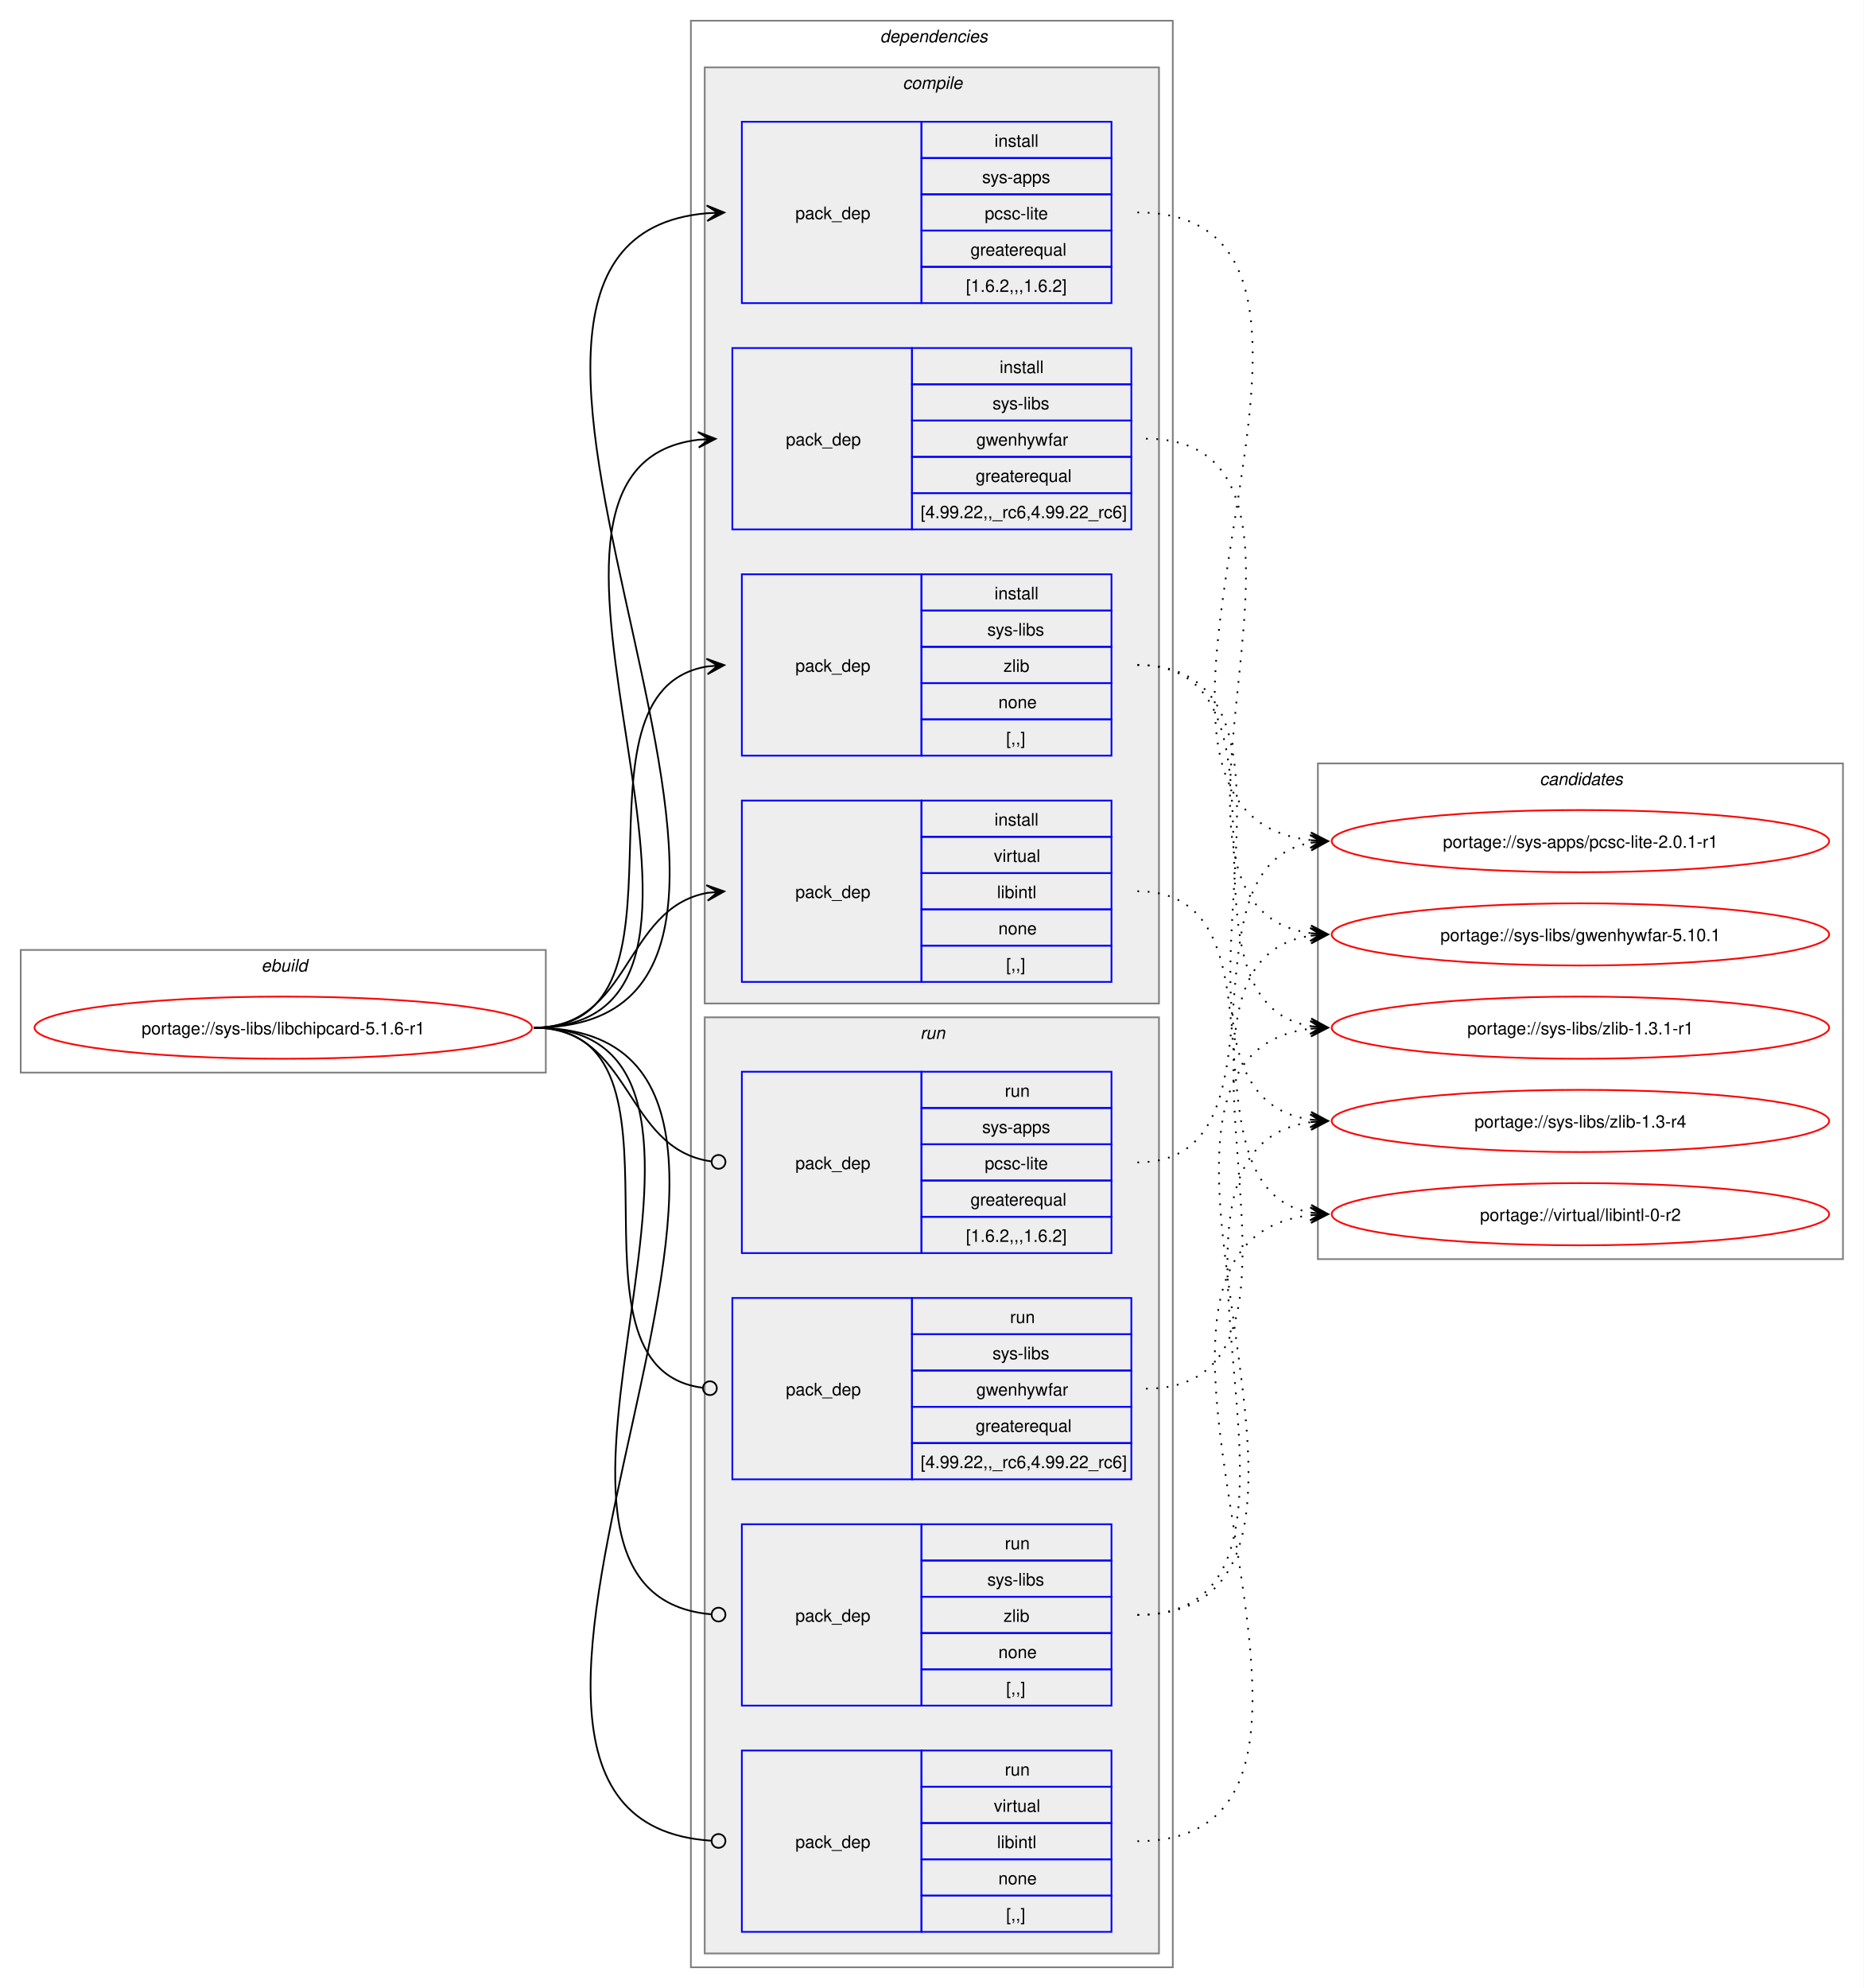
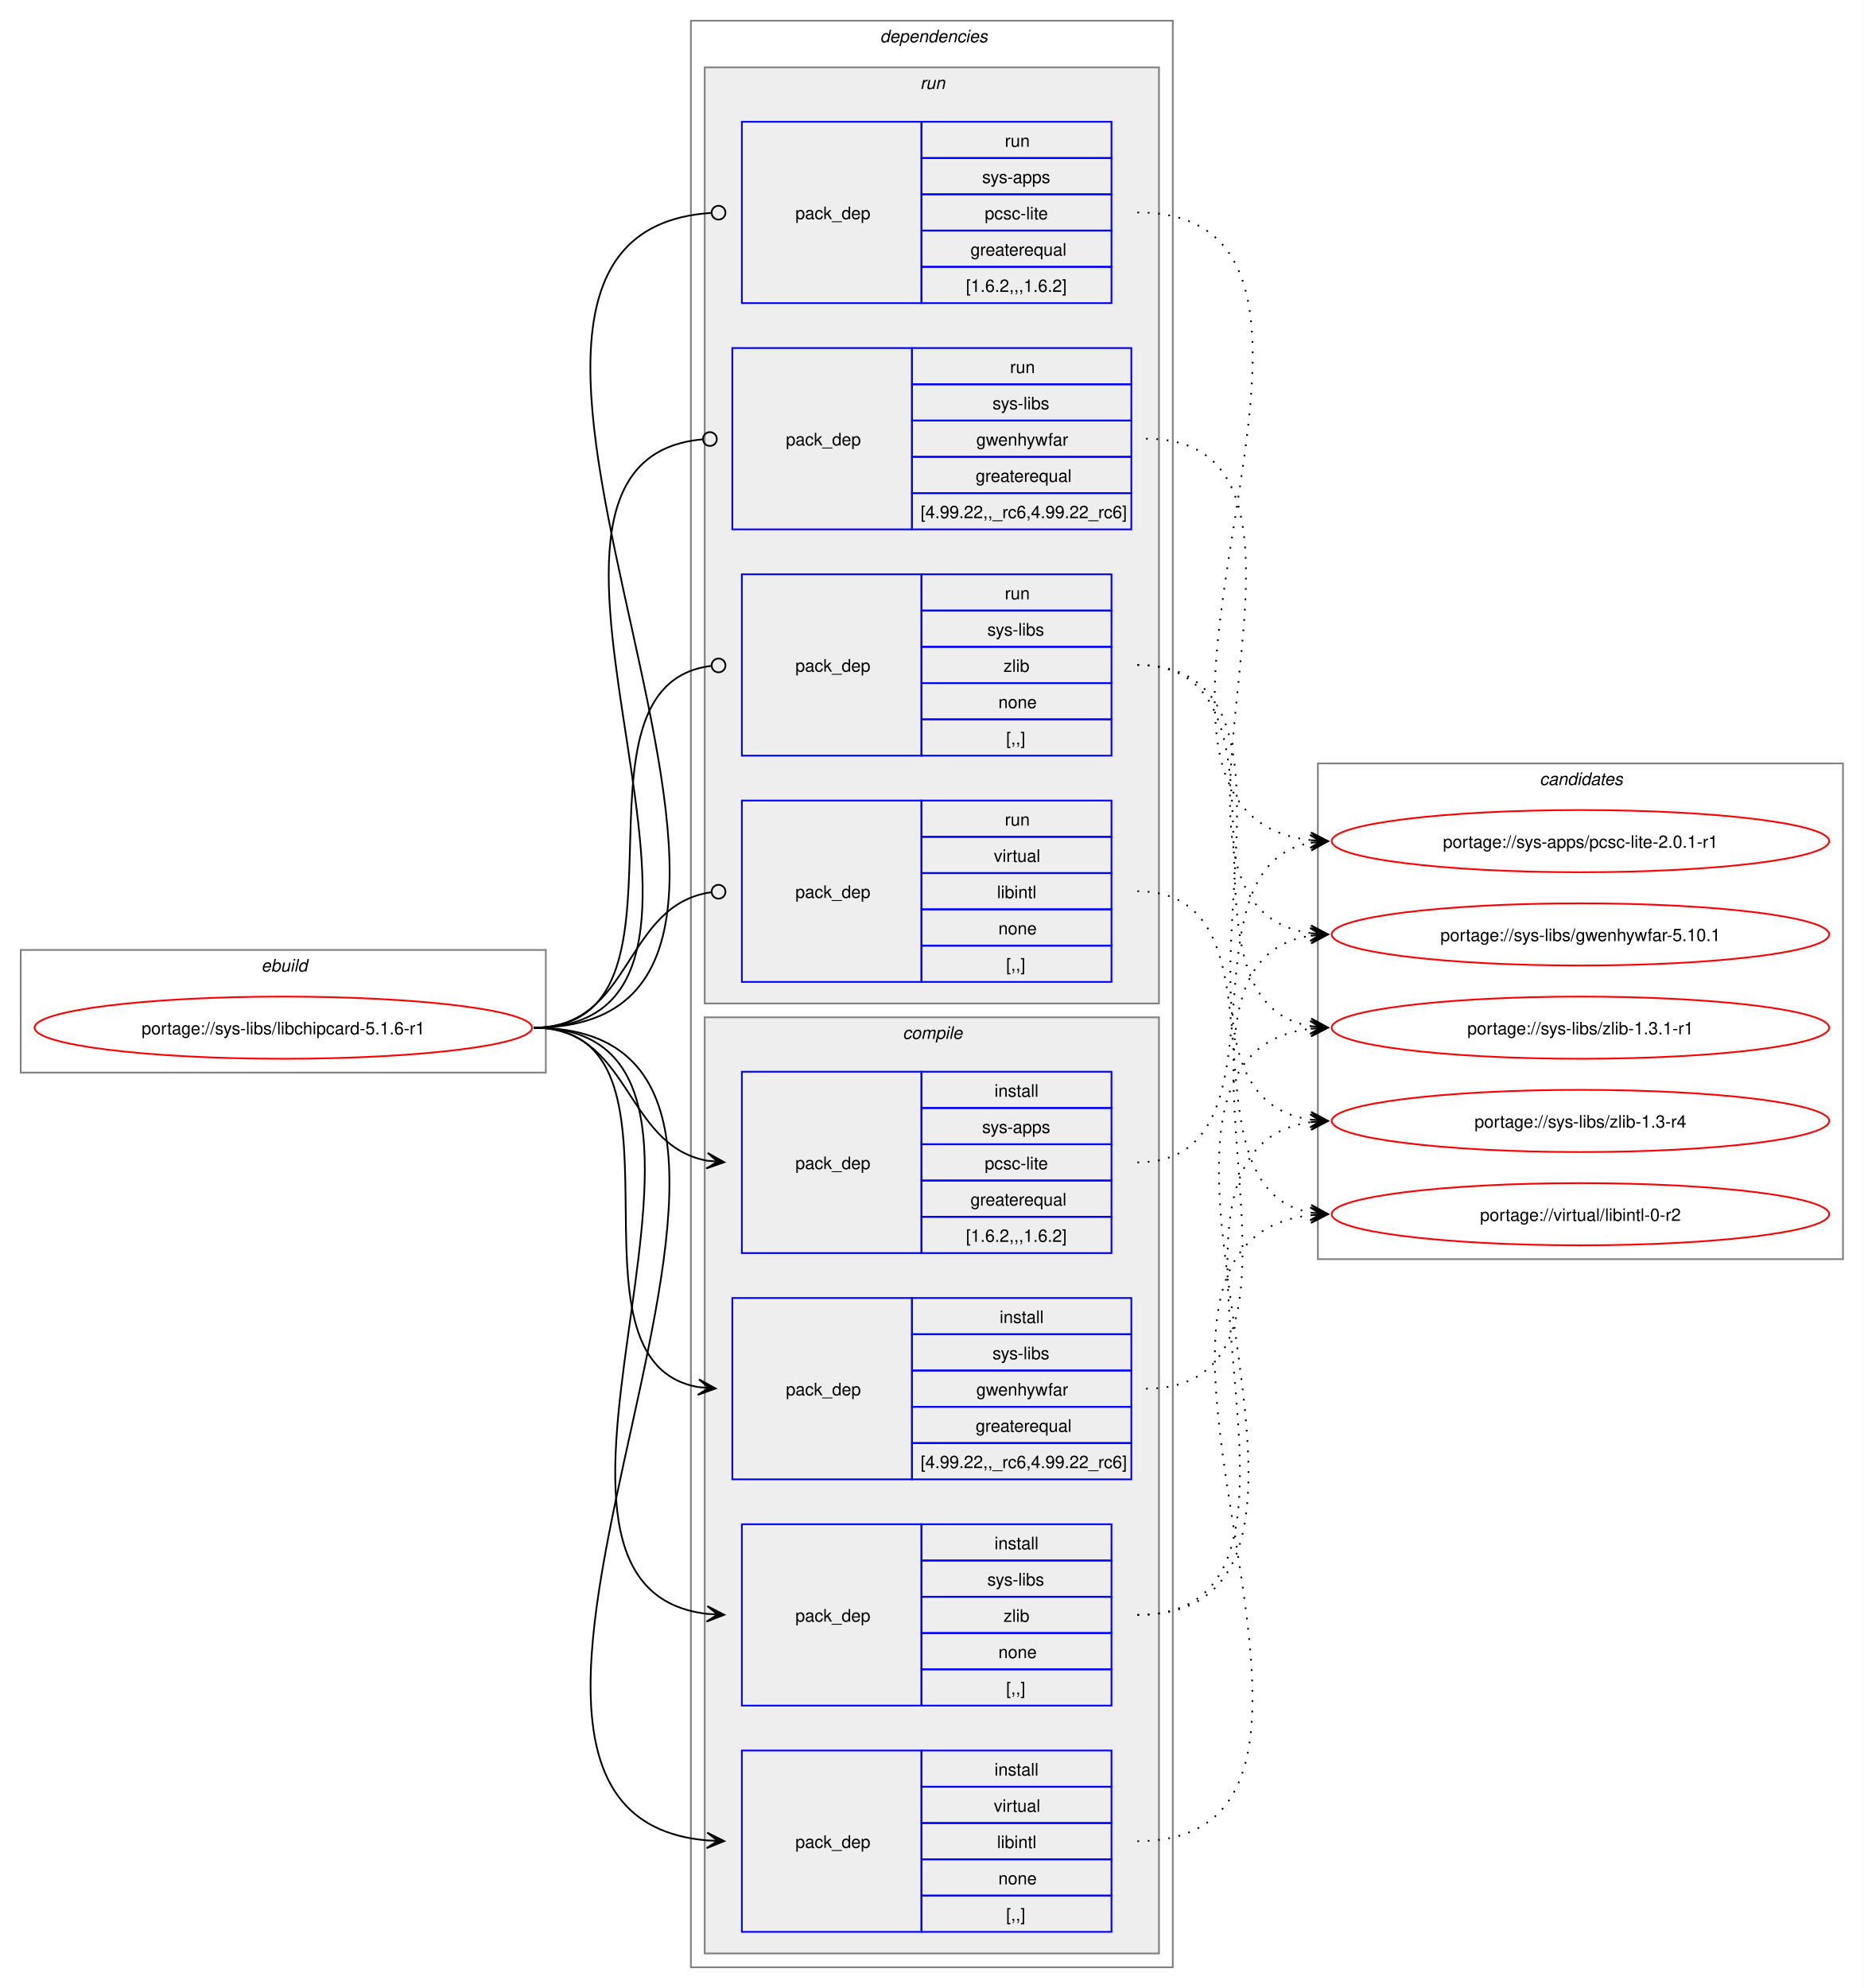
<svg xmlns="http://www.w3.org/2000/svg" xmlns:xlink="http://www.w3.org/1999/xlink" width="1079pt" height="1151pt" viewBox="0.00 0.00 1079.00 1151.00">
  <g id="graph0" class="graph" transform="scale(1 1) rotate(0) translate(4 1147)">
    <polygon fill="white" stroke="none" points="-4,4 -4,-1147 1075,-1147 1075,4 -4,4" />
    <g id="clust1" class="cluster">
      <polygon fill="none" stroke="gray" points="8,-526 8,-597 312,-597 312,-526 8,-526" />
      <text text-anchor="start" x="147.25" y="-584.5" font-family="Helvetica,sans-Serif" font-style="italic" font-size="10.00">ebuild</text>
    </g>
    <g id="clust2" class="cluster">
      <polygon fill="none" stroke="gray" points="396,-8 396,-1135 675,-1135 675,-8 396,-8" />
      <text text-anchor="start" x="505.5" y="-1122.5" font-family="Helvetica,sans-Serif" font-style="italic" font-size="10.00">dependencies</text>
    </g>
+     <g id="clust9" class="cluster">
+       <polygon fill="#eeeeee" stroke="gray" points="404,-566 404,-1108 667,-1108 667,-566 404,-566" />
+       <text text-anchor="start" x="528.75" y="-1095.5" font-family="Helvetica,sans-Serif" font-style="italic" font-size="10.00">run</text>
+     </g>
    <g id="clust3" class="cluster">
-       <polygon fill="#eeeeee" stroke="gray" points="404,-566 404,-1108 667,-1108 667,-566 404,-566" />
-       <text text-anchor="start" x="518.62" y="-1095.5" font-family="Helvetica,sans-Serif" font-style="italic" font-size="10.00">compile</text>
-     </g>
-     <g id="clust9" class="cluster">
      <polygon fill="#eeeeee" stroke="gray" points="404,-16 404,-558 667,-558 667,-16 404,-16" />
-       <text text-anchor="start" x="528.75" y="-545.5" font-family="Helvetica,sans-Serif" font-style="italic" font-size="10.00">run</text>
+       <text text-anchor="start" x="518.62" y="-545.5" font-family="Helvetica,sans-Serif" font-style="italic" font-size="10.00">compile</text>
    </g>
    <g id="clust14" class="cluster">
      <polygon fill="none" stroke="gray" points="759,-418 759,-705 1063,-705 1063,-418 759,-418" />
      <text text-anchor="start" x="887.38" y="-692.5" font-family="Helvetica,sans-Serif" font-style="italic" font-size="10.00">candidates</text>
    </g>
    <g id="node1" class="node">
      <g id="a_node1">
        <a xlink:href="../sys-libs/libchipcard-5.1.6-r1.svg" xlink:title="portage://sys-libs/libchipcard-5.1.6-r1">
          <ellipse fill="none" stroke="red" cx="160" cy="-552" rx="144" ry="18" />
          <text text-anchor="middle" x="160" y="-548.12" font-family="Helvetica,sans-Serif" font-size="10.00">portage://sys-libs/libchipcard-5.1.6-r1</text>
        </a>
      </g>
    </g>
    <g id="node2" class="node">
+       <polygon fill="none" stroke="blue" points="425.5,-421.5 425.5,-526.5 529.5,-526.5 529.5,-421.5 425.5,-421.5" />
+       <text text-anchor="start" x="456.5" y="-470.12" font-family="Helvetica,sans-Serif" font-size="10.00">pack_dep</text>
+       <polygon fill="none" stroke="blue" points="529.5,-505.5 529.5,-526.5 639.5,-526.5 639.5,-505.5 529.5,-505.5" />
+       <text text-anchor="start" x="571.75" y="-512" font-family="Helvetica,sans-Serif" font-size="10.00">install</text>
+       <polygon fill="none" stroke="blue" points="529.5,-484.5 529.5,-505.5 639.5,-505.5 639.5,-484.5 529.5,-484.5" />
+       <text text-anchor="start" x="564.62" y="-491" font-family="Helvetica,sans-Serif" font-size="10.00">sys-apps</text>
+       <polygon fill="none" stroke="blue" points="529.5,-463.5 529.5,-484.5 639.5,-484.5 639.5,-463.5 529.5,-463.5" />
+       <text text-anchor="start" x="566.12" y="-470" font-family="Helvetica,sans-Serif" font-size="10.00">pcsc-lite</text>
+       <polygon fill="none" stroke="blue" points="529.5,-442.5 529.5,-463.5 639.5,-463.5 639.5,-442.5 529.5,-442.5" />
+       <text text-anchor="start" x="557.88" y="-449" font-family="Helvetica,sans-Serif" font-size="10.00">greaterequal</text>
+       <polygon fill="none" stroke="blue" points="529.5,-421.5 529.5,-442.5 639.5,-442.5 639.5,-421.5 529.5,-421.5" />
+       <text text-anchor="start" x="555.25" y="-428" font-family="Helvetica,sans-Serif" font-size="10.00">[1.6.2,,,1.6.2]</text>
+     </g>
+     <g id="edge1" class="edge">
+       <path fill="none" stroke="black" d="M305,-552C361.46,-552 356.97,-484.02 405.34,-474.99" />
+       <polygon fill="black" stroke="black" points="415.29,-474.11 405.72,-479.47 411.52,-474.44 405.33,-474.99 405.33,-474.99 405.33,-474.99 411.52,-474.44 404.93,-470.5 415.29,-474.11" />
+     </g>
+     <g id="node3" class="node">
+       <polygon fill="none" stroke="blue" points="420,-290.5 420,-395.5 524,-395.5 524,-290.5 420,-290.5" />
+       <text text-anchor="start" x="451" y="-339.12" font-family="Helvetica,sans-Serif" font-size="10.00">pack_dep</text>
+       <polygon fill="none" stroke="blue" points="524,-374.5 524,-395.5 651,-395.5 651,-374.5 524,-374.5" />
+       <text text-anchor="start" x="574.75" y="-381" font-family="Helvetica,sans-Serif" font-size="10.00">install</text>
+       <polygon fill="none" stroke="blue" points="524,-353.5 524,-374.5 651,-374.5 651,-353.5 524,-353.5" />
+       <text text-anchor="start" x="570.62" y="-360" font-family="Helvetica,sans-Serif" font-size="10.00">sys-libs</text>
+       <polygon fill="none" stroke="blue" points="524,-332.5 524,-353.5 651,-353.5 651,-332.5 524,-332.5" />
+       <text text-anchor="start" x="561.25" y="-339" font-family="Helvetica,sans-Serif" font-size="10.00">gwenhywfar</text>
+       <polygon fill="none" stroke="blue" points="524,-311.5 524,-332.5 651,-332.5 651,-311.5 524,-311.5" />
+       <text text-anchor="start" x="560.88" y="-318" font-family="Helvetica,sans-Serif" font-size="10.00">greaterequal</text>
+       <polygon fill="none" stroke="blue" points="524,-290.5 524,-311.5 651,-311.5 651,-290.5 524,-290.5" />
+       <text text-anchor="start" x="529" y="-297" font-family="Helvetica,sans-Serif" font-size="10.00">[4.99.22,,_rc6,4.99.22_rc6]</text>
+     </g>
+     <g id="edge2" class="edge">
+       <path fill="none" stroke="black" d="M305,-552C405.28,-552 314.72,-358.62 400.46,-343.89" />
+       <polygon fill="black" stroke="black" points="410.29,-343.1 400.68,-348.38 406.52,-343.4 400.32,-343.9 400.32,-343.9 400.32,-343.9 406.52,-343.4 399.96,-339.41 410.29,-343.1" />
+     </g>
+     <g id="node4" class="node">
+       <polygon fill="none" stroke="blue" points="425.5,-159.5 425.5,-264.5 529.5,-264.5 529.5,-159.5 425.5,-159.5" />
+       <text text-anchor="start" x="456.5" y="-208.12" font-family="Helvetica,sans-Serif" font-size="10.00">pack_dep</text>
+       <polygon fill="none" stroke="blue" points="529.5,-243.5 529.5,-264.5 639.5,-264.5 639.5,-243.5 529.5,-243.5" />
+       <text text-anchor="start" x="571.75" y="-250" font-family="Helvetica,sans-Serif" font-size="10.00">install</text>
+       <polygon fill="none" stroke="blue" points="529.5,-222.5 529.5,-243.5 639.5,-243.5 639.5,-222.5 529.5,-222.5" />
+       <text text-anchor="start" x="567.62" y="-229" font-family="Helvetica,sans-Serif" font-size="10.00">sys-libs</text>
+       <polygon fill="none" stroke="blue" points="529.5,-201.5 529.5,-222.5 639.5,-222.5 639.5,-201.5 529.5,-201.5" />
+       <text text-anchor="start" x="577" y="-208" font-family="Helvetica,sans-Serif" font-size="10.00">zlib</text>
+       <polygon fill="none" stroke="blue" points="529.5,-180.5 529.5,-201.5 639.5,-201.5 639.5,-180.5 529.5,-180.5" />
+       <text text-anchor="start" x="574" y="-187" font-family="Helvetica,sans-Serif" font-size="10.00">none</text>
+       <polygon fill="none" stroke="blue" points="529.5,-159.5 529.5,-180.5 639.5,-180.5 639.5,-159.5 529.5,-159.5" />
+       <text text-anchor="start" x="578.5" y="-166" font-family="Helvetica,sans-Serif" font-size="10.00">[,,]</text>
+     </g>
+     <g id="edge3" class="edge">
+       <path fill="none" stroke="black" d="M305,-552C460.15,-552 267.34,-228.4 405.5,-212.6" />
+       <polygon fill="black" stroke="black" points="415.28,-212.07 405.54,-217.1 411.51,-212.27 405.3,-212.61 405.3,-212.61 405.3,-212.61 411.51,-212.27 405.05,-208.12 415.28,-212.07" />
+     </g>
+     <g id="node5" class="node">
+       <polygon fill="none" stroke="blue" points="425.5,-28.5 425.5,-133.5 529.5,-133.5 529.5,-28.5 425.5,-28.5" />
+       <text text-anchor="start" x="456.5" y="-77.12" font-family="Helvetica,sans-Serif" font-size="10.00">pack_dep</text>
+       <polygon fill="none" stroke="blue" points="529.5,-112.5 529.5,-133.5 639.5,-133.5 639.5,-112.5 529.5,-112.5" />
+       <text text-anchor="start" x="571.75" y="-119" font-family="Helvetica,sans-Serif" font-size="10.00">install</text>
+       <polygon fill="none" stroke="blue" points="529.5,-91.5 529.5,-112.5 639.5,-112.5 639.5,-91.5 529.5,-91.5" />
+       <text text-anchor="start" x="571.38" y="-98" font-family="Helvetica,sans-Serif" font-size="10.00">virtual</text>
+       <polygon fill="none" stroke="blue" points="529.5,-70.5 529.5,-91.5 639.5,-91.5 639.5,-70.5 529.5,-70.5" />
+       <text text-anchor="start" x="573.25" y="-77" font-family="Helvetica,sans-Serif" font-size="10.00">libintl</text>
+       <polygon fill="none" stroke="blue" points="529.5,-49.5 529.5,-70.5 639.5,-70.5 639.5,-49.5 529.5,-49.5" />
+       <text text-anchor="start" x="574" y="-56" font-family="Helvetica,sans-Serif" font-size="10.00">none</text>
+       <polygon fill="none" stroke="blue" points="529.5,-28.5 529.5,-49.5 639.5,-49.5 639.5,-28.5 529.5,-28.5" />
+       <text text-anchor="start" x="578.5" y="-35" font-family="Helvetica,sans-Serif" font-size="10.00">[,,]</text>
+     </g>
+     <g id="edge4" class="edge">
+       <path fill="none" stroke="black" d="M305,-552C516.23,-552 212.72,-97.86 405.36,-81.46" />
+       <polygon fill="black" stroke="black" points="415.28,-81.05 405.47,-85.95 411.5,-81.2 405.29,-81.46 405.29,-81.46 405.29,-81.46 411.5,-81.2 405.11,-76.96 415.28,-81.05" />
+     </g>
+     <g id="node6" class="node">
      <polygon fill="none" stroke="blue" points="425.5,-971.5 425.5,-1076.5 529.5,-1076.5 529.5,-971.5 425.5,-971.5" />
      <text text-anchor="start" x="456.5" y="-1020.12" font-family="Helvetica,sans-Serif" font-size="10.00">pack_dep</text>
      <polygon fill="none" stroke="blue" points="529.5,-1055.5 529.5,-1076.5 639.5,-1076.5 639.5,-1055.5 529.5,-1055.5" />
-       <text text-anchor="start" x="571.75" y="-1062" font-family="Helvetica,sans-Serif" font-size="10.00">install</text>
+       <text text-anchor="start" x="577.75" y="-1062" font-family="Helvetica,sans-Serif" font-size="10.00">run</text>
      <polygon fill="none" stroke="blue" points="529.5,-1034.5 529.5,-1055.5 639.5,-1055.5 639.5,-1034.5 529.5,-1034.5" />
      <text text-anchor="start" x="564.62" y="-1041" font-family="Helvetica,sans-Serif" font-size="10.00">sys-apps</text>
      <polygon fill="none" stroke="blue" points="529.5,-1013.5 529.5,-1034.5 639.5,-1034.5 639.5,-1013.5 529.5,-1013.5" />
      <text text-anchor="start" x="566.12" y="-1020" font-family="Helvetica,sans-Serif" font-size="10.00">pcsc-lite</text>
      <polygon fill="none" stroke="blue" points="529.5,-992.5 529.5,-1013.5 639.5,-1013.5 639.5,-992.5 529.5,-992.5" />
      <text text-anchor="start" x="557.88" y="-999" font-family="Helvetica,sans-Serif" font-size="10.00">greaterequal</text>
      <polygon fill="none" stroke="blue" points="529.5,-971.5 529.5,-992.5 639.5,-992.5 639.5,-971.5 529.5,-971.5" />
      <text text-anchor="start" x="555.25" y="-978" font-family="Helvetica,sans-Serif" font-size="10.00">[1.6.2,,,1.6.2]</text>
    </g>
-     <g id="edge1" class="edge">
-       <path fill="none" stroke="black" d="M305,-552C516.66,-552 212.32,-1007.1 405.33,-1023.54" />
-       <polygon fill="black" stroke="black" points="415.28,-1023.95 405.11,-1028.04 411.5,-1023.8 405.29,-1023.54 405.29,-1023.54 405.29,-1023.54 411.5,-1023.8 405.47,-1019.05 415.28,-1023.95" />
-     </g>
-     <g id="node3" class="node">
+     <g id="edge5" class="edge">
+       <path fill="none" stroke="black" d="M305,-552C517.5,-552 209.89,-1010.73 407.66,-1023.72" />
+       <ellipse fill="none" stroke="black" cx="412" cy="-1023.86" rx="4" ry="4" />
+     </g>
+     <g id="node7" class="node">
      <polygon fill="none" stroke="blue" points="420,-840.5 420,-945.5 524,-945.5 524,-840.5 420,-840.5" />
      <text text-anchor="start" x="451" y="-889.12" font-family="Helvetica,sans-Serif" font-size="10.00">pack_dep</text>
      <polygon fill="none" stroke="blue" points="524,-924.5 524,-945.5 651,-945.5 651,-924.5 524,-924.5" />
-       <text text-anchor="start" x="574.75" y="-931" font-family="Helvetica,sans-Serif" font-size="10.00">install</text>
+       <text text-anchor="start" x="580.75" y="-931" font-family="Helvetica,sans-Serif" font-size="10.00">run</text>
      <polygon fill="none" stroke="blue" points="524,-903.5 524,-924.5 651,-924.5 651,-903.5 524,-903.5" />
      <text text-anchor="start" x="570.62" y="-910" font-family="Helvetica,sans-Serif" font-size="10.00">sys-libs</text>
      <polygon fill="none" stroke="blue" points="524,-882.5 524,-903.5 651,-903.5 651,-882.5 524,-882.5" />
      <text text-anchor="start" x="561.25" y="-889" font-family="Helvetica,sans-Serif" font-size="10.00">gwenhywfar</text>
      <polygon fill="none" stroke="blue" points="524,-861.5 524,-882.5 651,-882.5 651,-861.5 524,-861.5" />
      <text text-anchor="start" x="560.88" y="-868" font-family="Helvetica,sans-Serif" font-size="10.00">greaterequal</text>
      <polygon fill="none" stroke="blue" points="524,-840.5 524,-861.5 651,-861.5 651,-840.5 524,-840.5" />
      <text text-anchor="start" x="529" y="-847" font-family="Helvetica,sans-Serif" font-size="10.00">[4.99.22,,_rc6,4.99.22_rc6]</text>
    </g>
-     <g id="edge2" class="edge">
-       <path fill="none" stroke="black" d="M305,-552C459.9,-552 262.81,-876.55 400.52,-892.4" />
-       <polygon fill="black" stroke="black" points="410.28,-892.93 400.05,-896.88 406.51,-892.73 400.3,-892.39 400.3,-892.39 400.3,-892.39 406.51,-892.73 400.54,-887.89 410.28,-892.93" />
-     </g>
-     <g id="node4" class="node">
+     <g id="edge6" class="edge">
+       <path fill="none" stroke="black" d="M305,-552C460.67,-552 260.83,-879.81 402.61,-892.61" />
+       <ellipse fill="none" stroke="black" cx="407" cy="-892.81" rx="4" ry="4" />
+     </g>
+     <g id="node8" class="node">
      <polygon fill="none" stroke="blue" points="425.5,-709.5 425.5,-814.5 529.5,-814.5 529.5,-709.5 425.5,-709.5" />
      <text text-anchor="start" x="456.5" y="-758.12" font-family="Helvetica,sans-Serif" font-size="10.00">pack_dep</text>
      <polygon fill="none" stroke="blue" points="529.5,-793.5 529.5,-814.5 639.5,-814.5 639.5,-793.5 529.5,-793.5" />
-       <text text-anchor="start" x="571.75" y="-800" font-family="Helvetica,sans-Serif" font-size="10.00">install</text>
+       <text text-anchor="start" x="577.75" y="-800" font-family="Helvetica,sans-Serif" font-size="10.00">run</text>
      <polygon fill="none" stroke="blue" points="529.5,-772.5 529.5,-793.5 639.5,-793.5 639.5,-772.5 529.5,-772.5" />
      <text text-anchor="start" x="567.62" y="-779" font-family="Helvetica,sans-Serif" font-size="10.00">sys-libs</text>
      <polygon fill="none" stroke="blue" points="529.5,-751.5 529.5,-772.5 639.5,-772.5 639.5,-751.5 529.5,-751.5" />
      <text text-anchor="start" x="577" y="-758" font-family="Helvetica,sans-Serif" font-size="10.00">zlib</text>
      <polygon fill="none" stroke="blue" points="529.5,-730.5 529.5,-751.5 639.5,-751.5 639.5,-730.5 529.5,-730.5" />
      <text text-anchor="start" x="574" y="-737" font-family="Helvetica,sans-Serif" font-size="10.00">none</text>
      <polygon fill="none" stroke="blue" points="529.5,-709.5 529.5,-730.5 639.5,-730.5 639.5,-709.5 529.5,-709.5" />
      <text text-anchor="start" x="578.5" y="-716" font-family="Helvetica,sans-Serif" font-size="10.00">[,,]</text>
    </g>
-     <g id="edge3" class="edge">
-       <path fill="none" stroke="black" d="M305,-552C406.75,-552 317.95,-746.7 405.56,-761.15" />
-       <polygon fill="black" stroke="black" points="415.29,-761.91 404.97,-765.62 411.51,-761.61 405.31,-761.13 405.31,-761.13 405.31,-761.13 411.51,-761.61 405.66,-756.65 415.29,-761.91" />
-     </g>
-     <g id="node5" class="node">
+     <g id="edge7" class="edge">
+       <path fill="none" stroke="black" d="M305,-552C407.58,-552 316.5,-749.88 407.73,-761.47" />
+       <ellipse fill="none" stroke="black" cx="412.01" cy="-761.73" rx="4" ry="4" />
+     </g>
+     <g id="node9" class="node">
      <polygon fill="none" stroke="blue" points="425.5,-578.5 425.5,-683.5 529.5,-683.5 529.5,-578.5 425.5,-578.5" />
      <text text-anchor="start" x="456.5" y="-627.12" font-family="Helvetica,sans-Serif" font-size="10.00">pack_dep</text>
      <polygon fill="none" stroke="blue" points="529.5,-662.5 529.5,-683.5 639.5,-683.5 639.5,-662.5 529.5,-662.5" />
-       <text text-anchor="start" x="571.75" y="-669" font-family="Helvetica,sans-Serif" font-size="10.00">install</text>
+       <text text-anchor="start" x="577.75" y="-669" font-family="Helvetica,sans-Serif" font-size="10.00">run</text>
      <polygon fill="none" stroke="blue" points="529.5,-641.5 529.5,-662.5 639.5,-662.5 639.5,-641.5 529.5,-641.5" />
      <text text-anchor="start" x="571.38" y="-648" font-family="Helvetica,sans-Serif" font-size="10.00">virtual</text>
      <polygon fill="none" stroke="blue" points="529.5,-620.5 529.5,-641.5 639.5,-641.5 639.5,-620.5 529.5,-620.5" />
      <text text-anchor="start" x="573.25" y="-627" font-family="Helvetica,sans-Serif" font-size="10.00">libintl</text>
      <polygon fill="none" stroke="blue" points="529.5,-599.5 529.5,-620.5 639.5,-620.5 639.5,-599.5 529.5,-599.5" />
      <text text-anchor="start" x="574" y="-606" font-family="Helvetica,sans-Serif" font-size="10.00">none</text>
      <polygon fill="none" stroke="blue" points="529.5,-578.5 529.5,-599.5 639.5,-599.5 639.5,-578.5 529.5,-578.5" />
      <text text-anchor="start" x="578.5" y="-585" font-family="Helvetica,sans-Serif" font-size="10.00">[,,]</text>
    </g>
-     <g id="edge4" class="edge">
-       <path fill="none" stroke="black" d="M305,-552C361.82,-552 356.76,-621.14 405.6,-630.06" />
-       <polygon fill="black" stroke="black" points="415.29,-630.9 404.94,-634.52 411.52,-630.57 405.32,-630.03 405.32,-630.03 405.32,-630.03 411.52,-630.57 405.71,-625.55 415.29,-630.9" />
-     </g>
-     <g id="node6" class="node">
-       <polygon fill="none" stroke="blue" points="425.5,-421.5 425.5,-526.5 529.5,-526.5 529.5,-421.5 425.5,-421.5" />
-       <text text-anchor="start" x="456.5" y="-470.12" font-family="Helvetica,sans-Serif" font-size="10.00">pack_dep</text>
-       <polygon fill="none" stroke="blue" points="529.5,-505.5 529.5,-526.5 639.5,-526.5 639.5,-505.5 529.5,-505.5" />
-       <text text-anchor="start" x="577.75" y="-512" font-family="Helvetica,sans-Serif" font-size="10.00">run</text>
-       <polygon fill="none" stroke="blue" points="529.5,-484.5 529.5,-505.5 639.5,-505.5 639.5,-484.5 529.5,-484.5" />
-       <text text-anchor="start" x="564.62" y="-491" font-family="Helvetica,sans-Serif" font-size="10.00">sys-apps</text>
-       <polygon fill="none" stroke="blue" points="529.5,-463.5 529.5,-484.5 639.5,-484.5 639.5,-463.5 529.5,-463.5" />
-       <text text-anchor="start" x="566.12" y="-470" font-family="Helvetica,sans-Serif" font-size="10.00">pcsc-lite</text>
-       <polygon fill="none" stroke="blue" points="529.5,-442.5 529.5,-463.5 639.5,-463.5 639.5,-442.5 529.5,-442.5" />
-       <text text-anchor="start" x="557.88" y="-449" font-family="Helvetica,sans-Serif" font-size="10.00">greaterequal</text>
-       <polygon fill="none" stroke="blue" points="529.5,-421.5 529.5,-442.5 639.5,-442.5 639.5,-421.5 529.5,-421.5" />
-       <text text-anchor="start" x="555.25" y="-428" font-family="Helvetica,sans-Serif" font-size="10.00">[1.6.2,,,1.6.2]</text>
-     </g>
-     <g id="edge5" class="edge">
-       <path fill="none" stroke="black" d="M305,-552C362.41,-552 356.8,-481.72 407.81,-474.58" />
-       <ellipse fill="none" stroke="black" cx="412.01" cy="-474.3" rx="4" ry="4" />
-     </g>
-     <g id="node7" class="node">
-       <polygon fill="none" stroke="blue" points="420,-290.5 420,-395.5 524,-395.5 524,-290.5 420,-290.5" />
-       <text text-anchor="start" x="451" y="-339.12" font-family="Helvetica,sans-Serif" font-size="10.00">pack_dep</text>
-       <polygon fill="none" stroke="blue" points="524,-374.5 524,-395.5 651,-395.5 651,-374.5 524,-374.5" />
-       <text text-anchor="start" x="580.75" y="-381" font-family="Helvetica,sans-Serif" font-size="10.00">run</text>
-       <polygon fill="none" stroke="blue" points="524,-353.5 524,-374.5 651,-374.5 651,-353.5 524,-353.5" />
-       <text text-anchor="start" x="570.62" y="-360" font-family="Helvetica,sans-Serif" font-size="10.00">sys-libs</text>
-       <polygon fill="none" stroke="blue" points="524,-332.5 524,-353.5 651,-353.5 651,-332.5 524,-332.5" />
-       <text text-anchor="start" x="561.25" y="-339" font-family="Helvetica,sans-Serif" font-size="10.00">gwenhywfar</text>
-       <polygon fill="none" stroke="blue" points="524,-311.5 524,-332.5 651,-332.5 651,-311.5 524,-311.5" />
-       <text text-anchor="start" x="560.88" y="-318" font-family="Helvetica,sans-Serif" font-size="10.00">greaterequal</text>
-       <polygon fill="none" stroke="blue" points="524,-290.5 524,-311.5 651,-311.5 651,-290.5 524,-290.5" />
-       <text text-anchor="start" x="529" y="-297" font-family="Helvetica,sans-Serif" font-size="10.00">[4.99.22,,_rc6,4.99.22_rc6]</text>
-     </g>
-     <g id="edge6" class="edge">
-       <path fill="none" stroke="black" d="M305,-552C406.1,-552 313.23,-355.46 402.59,-343.56" />
-       <ellipse fill="none" stroke="black" cx="407.01" cy="-343.28" rx="4" ry="4" />
-     </g>
-     <g id="node8" class="node">
-       <polygon fill="none" stroke="blue" points="425.5,-159.5 425.5,-264.5 529.5,-264.5 529.5,-159.5 425.5,-159.5" />
-       <text text-anchor="start" x="456.5" y="-208.12" font-family="Helvetica,sans-Serif" font-size="10.00">pack_dep</text>
-       <polygon fill="none" stroke="blue" points="529.5,-243.5 529.5,-264.5 639.5,-264.5 639.5,-243.5 529.5,-243.5" />
-       <text text-anchor="start" x="577.75" y="-250" font-family="Helvetica,sans-Serif" font-size="10.00">run</text>
-       <polygon fill="none" stroke="blue" points="529.5,-222.5 529.5,-243.5 639.5,-243.5 639.5,-222.5 529.5,-222.5" />
-       <text text-anchor="start" x="567.62" y="-229" font-family="Helvetica,sans-Serif" font-size="10.00">sys-libs</text>
-       <polygon fill="none" stroke="blue" points="529.5,-201.5 529.5,-222.5 639.5,-222.5 639.5,-201.5 529.5,-201.5" />
-       <text text-anchor="start" x="577" y="-208" font-family="Helvetica,sans-Serif" font-size="10.00">zlib</text>
-       <polygon fill="none" stroke="blue" points="529.5,-180.5 529.5,-201.5 639.5,-201.5 639.5,-180.5 529.5,-180.5" />
-       <text text-anchor="start" x="574" y="-187" font-family="Helvetica,sans-Serif" font-size="10.00">none</text>
-       <polygon fill="none" stroke="blue" points="529.5,-159.5 529.5,-180.5 639.5,-180.5 639.5,-159.5 529.5,-159.5" />
-       <text text-anchor="start" x="578.5" y="-166" font-family="Helvetica,sans-Serif" font-size="10.00">[,,]</text>
-     </g>
-     <g id="edge7" class="edge">
-       <path fill="none" stroke="black" d="M305,-552C460.92,-552 265.4,-225.15 407.59,-212.38" />
-       <ellipse fill="none" stroke="black" cx="412" cy="-212.19" rx="4" ry="4" />
-     </g>
-     <g id="node9" class="node">
-       <polygon fill="none" stroke="blue" points="425.5,-28.5 425.5,-133.5 529.5,-133.5 529.5,-28.5 425.5,-28.5" />
-       <text text-anchor="start" x="456.5" y="-77.12" font-family="Helvetica,sans-Serif" font-size="10.00">pack_dep</text>
-       <polygon fill="none" stroke="blue" points="529.5,-112.5 529.5,-133.5 639.5,-133.5 639.5,-112.5 529.5,-112.5" />
-       <text text-anchor="start" x="577.75" y="-119" font-family="Helvetica,sans-Serif" font-size="10.00">run</text>
-       <polygon fill="none" stroke="blue" points="529.5,-91.5 529.5,-112.5 639.5,-112.5 639.5,-91.5 529.5,-91.5" />
-       <text text-anchor="start" x="571.38" y="-98" font-family="Helvetica,sans-Serif" font-size="10.00">virtual</text>
-       <polygon fill="none" stroke="blue" points="529.5,-70.5 529.5,-91.5 639.5,-91.5 639.5,-70.5 529.5,-70.5" />
-       <text text-anchor="start" x="573.25" y="-77" font-family="Helvetica,sans-Serif" font-size="10.00">libintl</text>
-       <polygon fill="none" stroke="blue" points="529.5,-49.5 529.5,-70.5 639.5,-70.5 639.5,-49.5 529.5,-49.5" />
-       <text text-anchor="start" x="574" y="-56" font-family="Helvetica,sans-Serif" font-size="10.00">none</text>
-       <polygon fill="none" stroke="blue" points="529.5,-28.5 529.5,-49.5 639.5,-49.5 639.5,-28.5 529.5,-28.5" />
-       <text text-anchor="start" x="578.5" y="-35" font-family="Helvetica,sans-Serif" font-size="10.00">[,,]</text>
-     </g>
    <g id="edge8" class="edge">
-       <path fill="none" stroke="black" d="M305,-552C517.07,-552 210.3,-94.24 407.68,-81.28" />
-       <ellipse fill="none" stroke="black" cx="412" cy="-81.14" rx="4" ry="4" />
+       <path fill="none" stroke="black" d="M305,-552C362.65,-552 356.6,-623.18 407.78,-630.41" />
+       <ellipse fill="none" stroke="black" cx="412.01" cy="-630.7" rx="4" ry="4" />
    </g>
    <g id="node10" class="node">
      <g id="a_node10">
        <a xlink:href="../sys-apps/pcsc-lite-2.0.1-r1.svg" xlink:title="portage://sys-apps/pcsc-lite-2.0.1-r1">
          <ellipse fill="none" stroke="red" cx="911" cy="-660" rx="144" ry="18" />
          <text text-anchor="middle" x="911" y="-656.12" font-family="Helvetica,sans-Serif" font-size="10.00">portage://sys-apps/pcsc-lite-2.0.1-r1</text>
        </a>
      </g>
    </g>
    <g id="edge9" class="edge">
-       <path fill="none" stroke="black" stroke-dasharray="1,5" d="M654.5,-1024C819.9,-1024 606.8,-676.17 755.19,-660.54" />
-       <polygon fill="black" stroke="black" points="764.78,-660.06 755.02,-665.06 761.01,-660.25 754.8,-660.56 754.8,-660.56 754.8,-660.56 761.01,-660.25 754.57,-656.07 764.78,-660.06" />
+       <path fill="none" stroke="black" stroke-dasharray="1,5" d="M654.5,-474C746.93,-474 675.99,-645.06 755.01,-659.09" />
+       <polygon fill="black" stroke="black" points="764.79,-659.9 754.45,-663.56 761.02,-659.59 754.82,-659.07 754.82,-659.07 754.82,-659.07 761.02,-659.59 755.19,-654.59 764.79,-659.9" />
    </g>
    <g id="node11" class="node">
      <g id="a_node11">
        <a xlink:href="../sys-libs/gwenhywfar-5.10.1.svg" xlink:title="portage://sys-libs/gwenhywfar-5.10.1">
          <ellipse fill="none" stroke="red" cx="911" cy="-606" rx="144" ry="18" />
          <text text-anchor="middle" x="911" y="-602.12" font-family="Helvetica,sans-Serif" font-size="10.00">portage://sys-libs/gwenhywfar-5.10.1</text>
        </a>
      </g>
    </g>
    <g id="edge10" class="edge">
-       <path fill="none" stroke="black" stroke-dasharray="1,5" d="M659.5,-893C791.7,-893 639.08,-622.03 755.15,-606.68" />
-       <polygon fill="black" stroke="black" points="764.78,-606.08 755.08,-611.19 761.01,-606.31 754.8,-606.7 754.8,-606.7 754.8,-606.7 761.01,-606.31 754.52,-602.21 764.78,-606.08" />
+       <path fill="none" stroke="black" stroke-dasharray="1,5" d="M659.5,-343C781.67,-343 648.73,-589.82 754.96,-605.25" />
+       <polygon fill="black" stroke="black" points="764.78,-605.92 754.5,-609.72 761.01,-605.66 754.81,-605.24 754.81,-605.24 754.81,-605.24 761.01,-605.66 755.11,-600.75 764.78,-605.92" />
    </g>
    <g id="node12" class="node">
      <g id="a_node12">
        <a xlink:href="../sys-libs/zlib-1.3.1-r1.svg" xlink:title="portage://sys-libs/zlib-1.3.1-r1">
          <ellipse fill="none" stroke="red" cx="911" cy="-552" rx="144" ry="18" />
          <text text-anchor="middle" x="911" y="-548.12" font-family="Helvetica,sans-Serif" font-size="10.00">portage://sys-libs/zlib-1.3.1-r1</text>
        </a>
      </g>
    </g>
    <g id="edge11" class="edge">
-       <path fill="none" stroke="black" stroke-dasharray="1,5" d="M654.5,-762C756.25,-762 667.45,-567.3 755.06,-552.85" />
-       <polygon fill="black" stroke="black" points="764.79,-552.09 755.16,-557.35 761.01,-552.39 754.81,-552.87 754.81,-552.87 754.81,-552.87 761.01,-552.39 754.47,-548.38 764.79,-552.09" />
+       <path fill="none" stroke="black" stroke-dasharray="1,5" d="M654.5,-212C809.65,-212 616.84,-535.6 755,-551.4" />
+       <polygon fill="black" stroke="black" points="764.78,-551.93 754.55,-555.88 761.01,-551.73 754.8,-551.39 754.8,-551.39 754.8,-551.39 761.01,-551.73 755.04,-546.9 764.78,-551.93" />
    </g>
    <g id="node13" class="node">
      <g id="a_node13">
        <a xlink:href="../sys-libs/zlib-1.3-r4.svg" xlink:title="portage://sys-libs/zlib-1.3-r4">
          <ellipse fill="none" stroke="red" cx="911" cy="-498" rx="144" ry="18" />
          <text text-anchor="middle" x="911" y="-494.12" font-family="Helvetica,sans-Serif" font-size="10.00">portage://sys-libs/zlib-1.3-r4</text>
        </a>
      </g>
    </g>
    <g id="edge12" class="edge">
-       <path fill="none" stroke="black" stroke-dasharray="1,5" d="M654.5,-762C777.89,-762 647.32,-514.24 754.84,-498.76" />
-       <polygon fill="black" stroke="black" points="764.78,-498.08 755.11,-503.25 761.01,-498.34 754.81,-498.76 754.81,-498.76 754.81,-498.76 761.01,-498.34 754.5,-494.27 764.78,-498.08" />
+       <path fill="none" stroke="black" stroke-dasharray="1,5" d="M654.5,-212C787.07,-212 638.47,-482.03 755.11,-497.32" />
+       <polygon fill="black" stroke="black" points="764.78,-497.92 754.52,-501.8 761.01,-497.69 754.8,-497.31 754.8,-497.31 754.8,-497.31 761.01,-497.69 755.08,-492.81 764.78,-497.92" />
    </g>
    <g id="node14" class="node">
      <g id="a_node14">
        <a xlink:href="../virtual/libintl-0-r2.svg" xlink:title="portage://virtual/libintl-0-r2">
          <ellipse fill="none" stroke="red" cx="911" cy="-444" rx="144" ry="18" />
          <text text-anchor="middle" x="911" y="-440.12" font-family="Helvetica,sans-Serif" font-size="10.00">portage://virtual/libintl-0-r2</text>
        </a>
      </g>
    </g>
    <g id="edge13" class="edge">
+       <path fill="none" stroke="black" stroke-dasharray="1,5" d="M654.5,-81C819.48,-81 607.18,-427.88 755.22,-443.46" />
+       <polygon fill="black" stroke="black" points="764.78,-443.94 754.57,-447.93 761.01,-443.75 754.8,-443.44 754.8,-443.44 754.8,-443.44 761.01,-443.75 755.02,-438.94 764.78,-443.94" />
+     </g>
+     <g id="edge14" class="edge">
+       <path fill="none" stroke="black" stroke-dasharray="1,5" d="M654.5,-1024C819.9,-1024 606.8,-676.17 755.19,-660.54" />
+       <polygon fill="black" stroke="black" points="764.78,-660.06 755.02,-665.06 761.01,-660.25 754.8,-660.56 754.8,-660.56 754.8,-660.56 761.01,-660.25 754.57,-656.07 764.78,-660.06" />
+     </g>
+     <g id="edge15" class="edge">
+       <path fill="none" stroke="black" stroke-dasharray="1,5" d="M659.5,-893C791.7,-893 639.08,-622.03 755.15,-606.68" />
+       <polygon fill="black" stroke="black" points="764.78,-606.08 755.08,-611.19 761.01,-606.31 754.8,-606.7 754.8,-606.7 754.8,-606.7 761.01,-606.31 754.52,-602.21 764.78,-606.08" />
+     </g>
+     <g id="edge16" class="edge">
+       <path fill="none" stroke="black" stroke-dasharray="1,5" d="M654.5,-762C756.25,-762 667.45,-567.3 755.06,-552.85" />
+       <polygon fill="black" stroke="black" points="764.79,-552.09 755.16,-557.35 761.01,-552.39 754.81,-552.87 754.81,-552.87 754.81,-552.87 761.01,-552.39 754.47,-548.38 764.79,-552.09" />
+     </g>
+     <g id="edge17" class="edge">
+       <path fill="none" stroke="black" stroke-dasharray="1,5" d="M654.5,-762C777.89,-762 647.32,-514.24 754.84,-498.76" />
+       <polygon fill="black" stroke="black" points="764.78,-498.08 755.11,-503.25 761.01,-498.34 754.81,-498.76 754.81,-498.76 754.81,-498.76 761.01,-498.34 754.5,-494.27 764.78,-498.08" />
+     </g>
+     <g id="edge18" class="edge">
      <path fill="none" stroke="black" stroke-dasharray="1,5" d="M654.5,-631C747.29,-631 675.66,-459.03 754.97,-444.92" />
      <polygon fill="black" stroke="black" points="764.79,-444.1 755.19,-449.42 761.02,-444.41 754.82,-444.93 754.82,-444.93 754.82,-444.93 761.02,-444.41 754.45,-440.45 764.79,-444.1" />
    </g>
-     <g id="edge14" class="edge">
-       <path fill="none" stroke="black" stroke-dasharray="1,5" d="M654.5,-474C746.93,-474 675.99,-645.06 755.01,-659.09" />
-       <polygon fill="black" stroke="black" points="764.79,-659.9 754.45,-663.56 761.02,-659.59 754.82,-659.07 754.82,-659.07 754.82,-659.07 761.02,-659.59 755.19,-654.59 764.79,-659.9" />
-     </g>
-     <g id="edge15" class="edge">
-       <path fill="none" stroke="black" stroke-dasharray="1,5" d="M659.5,-343C781.67,-343 648.73,-589.82 754.96,-605.25" />
-       <polygon fill="black" stroke="black" points="764.78,-605.92 754.5,-609.72 761.01,-605.66 754.81,-605.24 754.81,-605.24 754.81,-605.24 761.01,-605.66 755.11,-600.75 764.78,-605.92" />
-     </g>
-     <g id="edge16" class="edge">
-       <path fill="none" stroke="black" stroke-dasharray="1,5" d="M654.5,-212C809.65,-212 616.84,-535.6 755,-551.4" />
-       <polygon fill="black" stroke="black" points="764.78,-551.93 754.55,-555.88 761.01,-551.73 754.8,-551.39 754.8,-551.39 754.8,-551.39 761.01,-551.73 755.04,-546.9 764.78,-551.93" />
-     </g>
-     <g id="edge17" class="edge">
-       <path fill="none" stroke="black" stroke-dasharray="1,5" d="M654.5,-212C787.07,-212 638.47,-482.03 755.11,-497.32" />
-       <polygon fill="black" stroke="black" points="764.78,-497.92 754.52,-501.8 761.01,-497.69 754.8,-497.31 754.8,-497.31 754.8,-497.31 761.01,-497.69 755.08,-492.81 764.78,-497.92" />
-     </g>
-     <g id="edge18" class="edge">
-       <path fill="none" stroke="black" stroke-dasharray="1,5" d="M654.5,-81C819.48,-81 607.18,-427.88 755.22,-443.46" />
-       <polygon fill="black" stroke="black" points="764.78,-443.94 754.57,-447.93 761.01,-443.75 754.8,-443.44 754.8,-443.44 754.8,-443.44 761.01,-443.75 755.02,-438.94 764.78,-443.94" />
-     </g>
  </g>
</svg>
